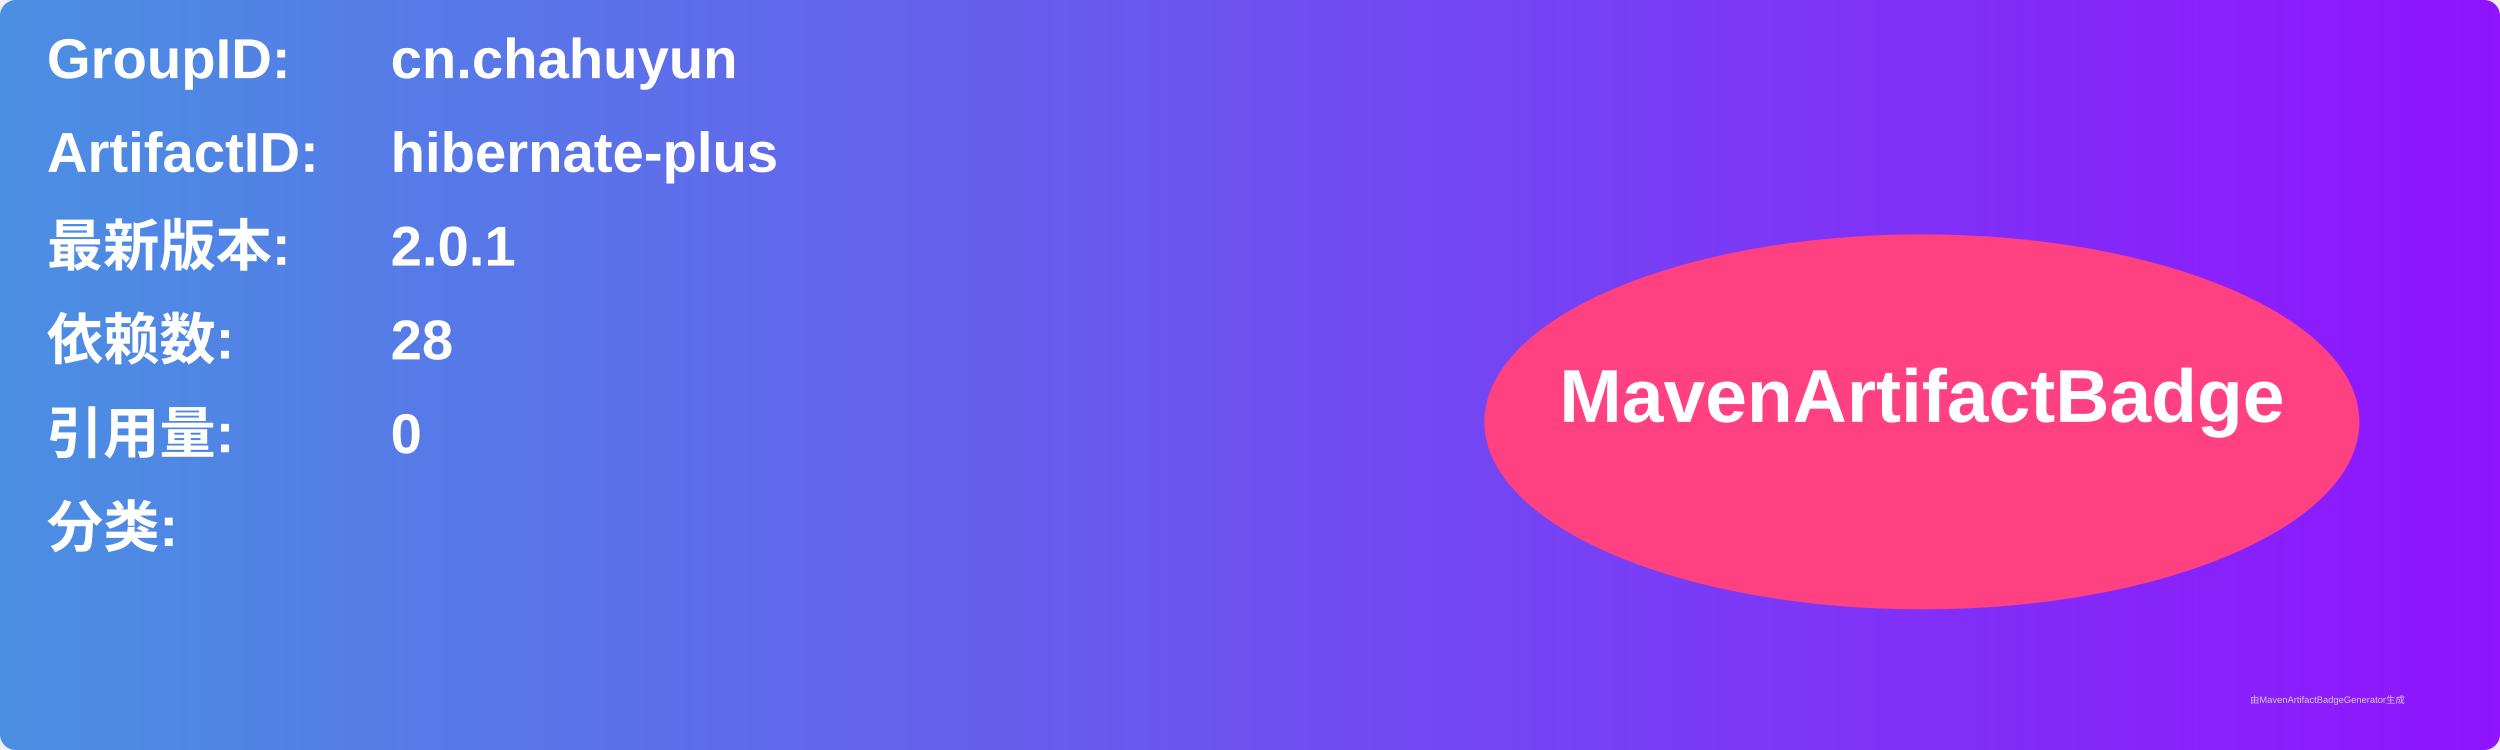
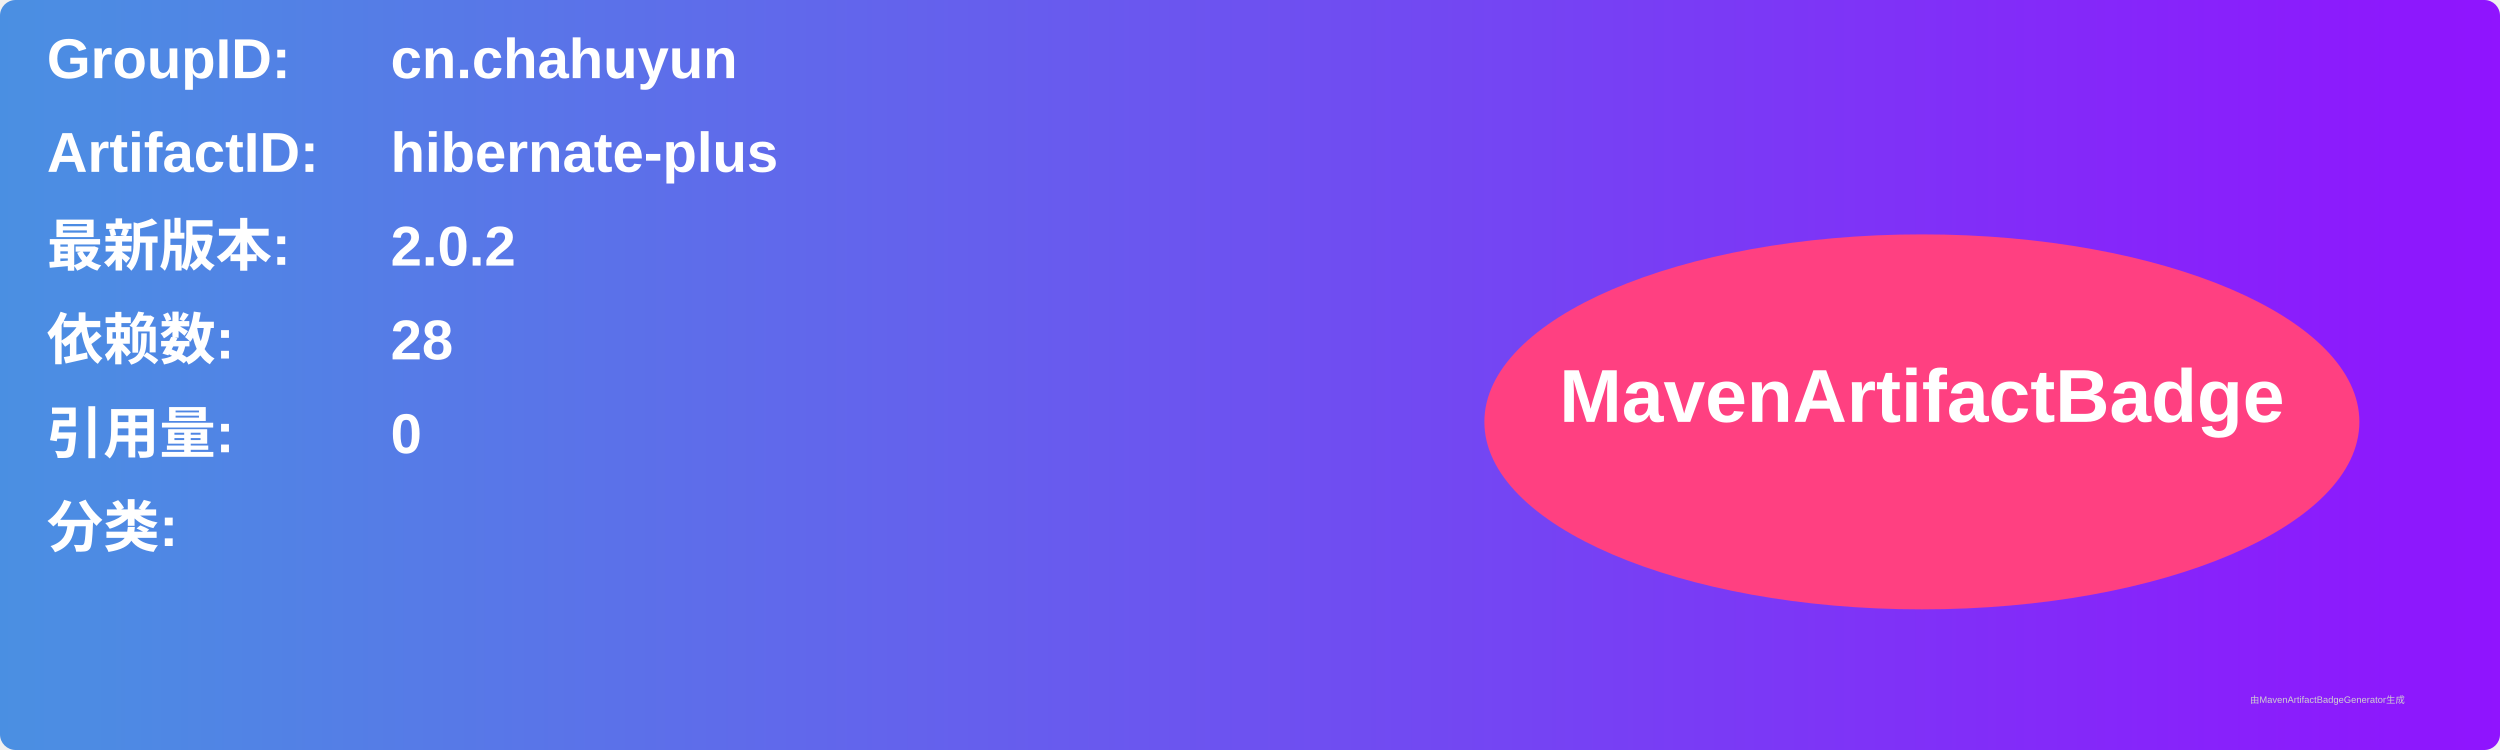
<svg xmlns="http://www.w3.org/2000/svg" width="800" height="240" viewBox="0 0 800 240">
  <linearGradient id="grad" x1="0%" y1="0%" x2="100%" y2="0%">
    <stop offset="0%" stop-color="#4a90e2" />
    <stop offset="100%" stop-color="#9013fe" />
  </linearGradient>
  <rect width="100%" height="100%" rx="5" ry="5" fill="url(#grad)" />
  <g transform="translate(15, 15)">
    <text x="0" y="10" font-family="Arial" font-size="18" fill="white" font-weight="bold" width="260">GroupID:</text>
    <text x="110" y="10" font-family="Arial" font-size="18" fill="white" font-weight="bold" width="460">cn.chahuyun</text>
    <text x="0" y="40" font-family="Arial" font-size="18" fill="white" font-weight="bold" width="260">ArtifactID:</text>
    <text x="110" y="40" font-family="Arial" font-size="18" fill="white" font-weight="bold" width="460">hibernate-plus</text>
    <text x="0" y="70" font-family="Arial" font-size="18" fill="white" font-weight="bold">最新版本:</text>
    <text x="110" y="70" font-family="Arial" font-size="18" fill="white" font-weight="bold">
-       <tspan font-weight="bold">2.0.1</tspan>
+       <tspan font-weight="bold">2.0.2</tspan>
    </text>
    <text x="0" y="100" font-family="Arial" font-size="18" fill="white" font-weight="bold">依赖数: </text>
    <text x="110" y="100" font-family="Arial" font-size="18" fill="white">
      <tspan font-weight="bold">28</tspan>
    </text>
    <text x="0" y="130" font-family="Arial" font-size="18" fill="white" font-weight="bold">引用量: </text>
    <text x="110" y="130" font-family="Arial" font-size="18" fill="white">
      <tspan font-weight="bold">0</tspan>
    </text>
    <text x="0" y="160" font-family="Arial" font-size="18" fill="white" font-weight="bold">分类:</text>
    <text x="10" y="190" font-family="Arial" font-size="10" fill="white">
      <tspan font-weight="bold" />
    </text>
    <ellipse cx="600" cy="120" rx="140" ry="60" fill="#ff4081" />
    <text x="600" y="120" text-anchor="middle" font-family="Arial" font-size="24" fill="white" font-weight="bold">MavenArtifactBadge</text>
  </g>
  <text x="720" y="225" font-family="Arial" font-size="3" fill="#d0d0d0">由MavenArtifactBadgeGenerator生成</text>
</svg>
